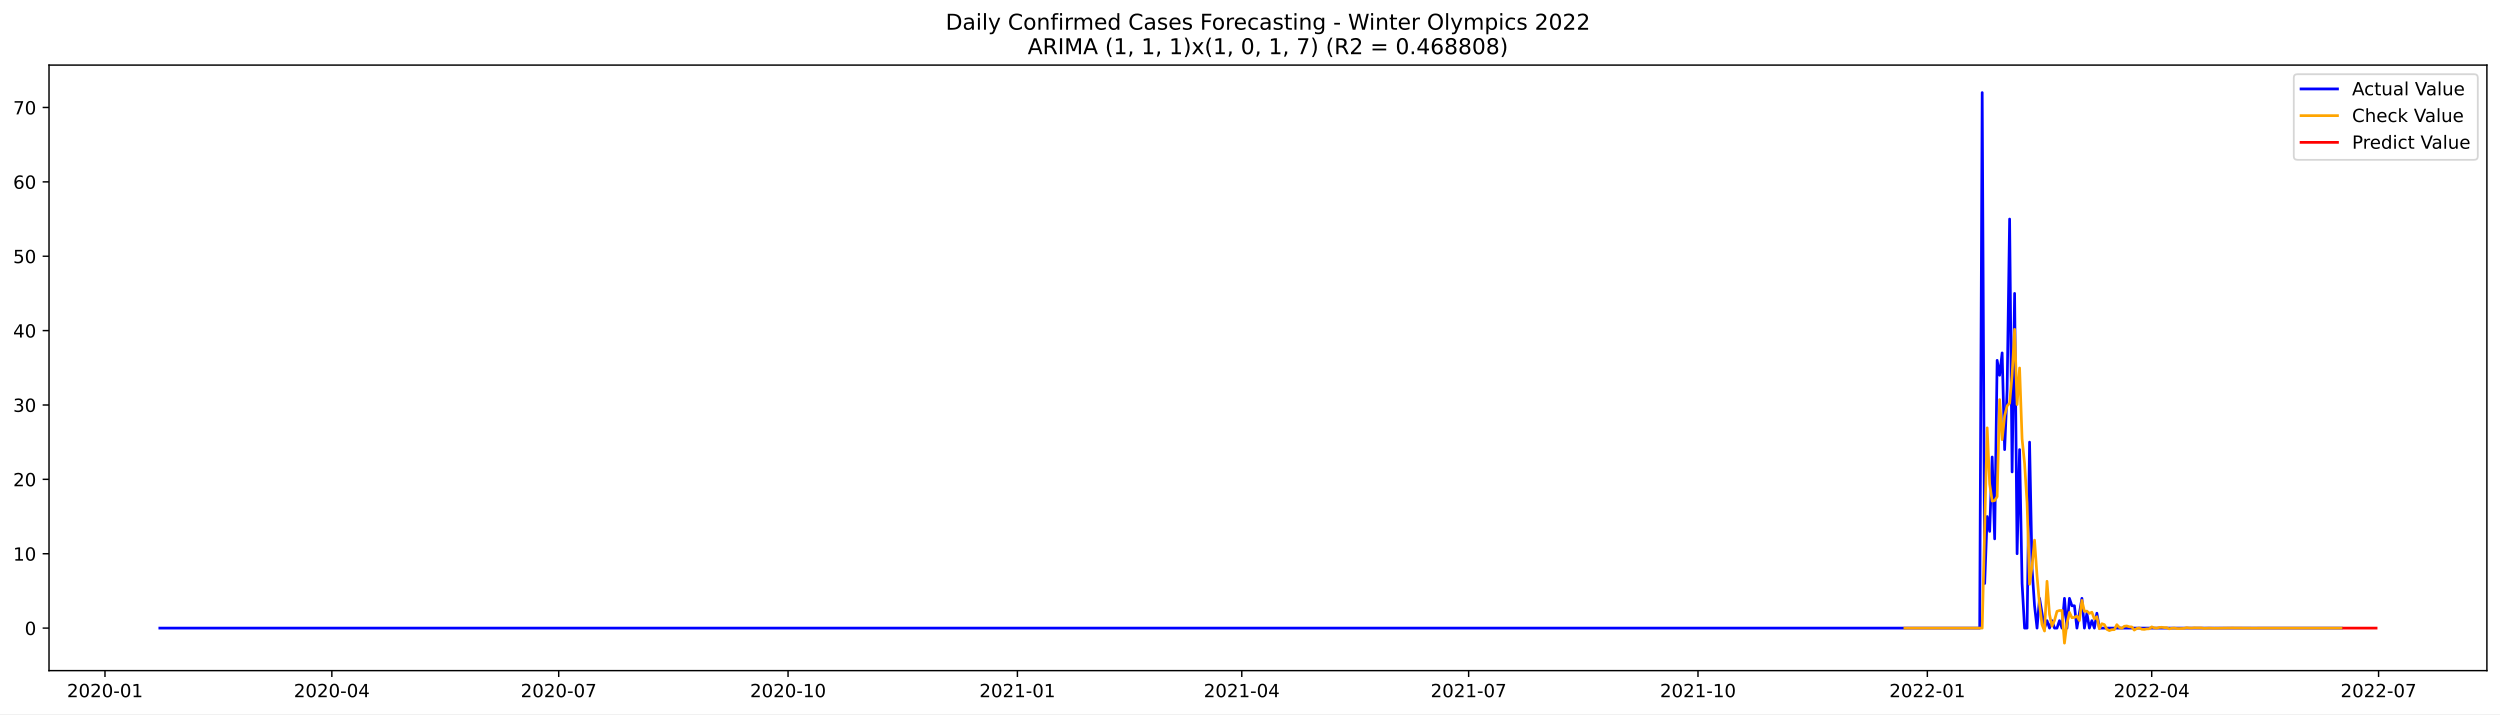
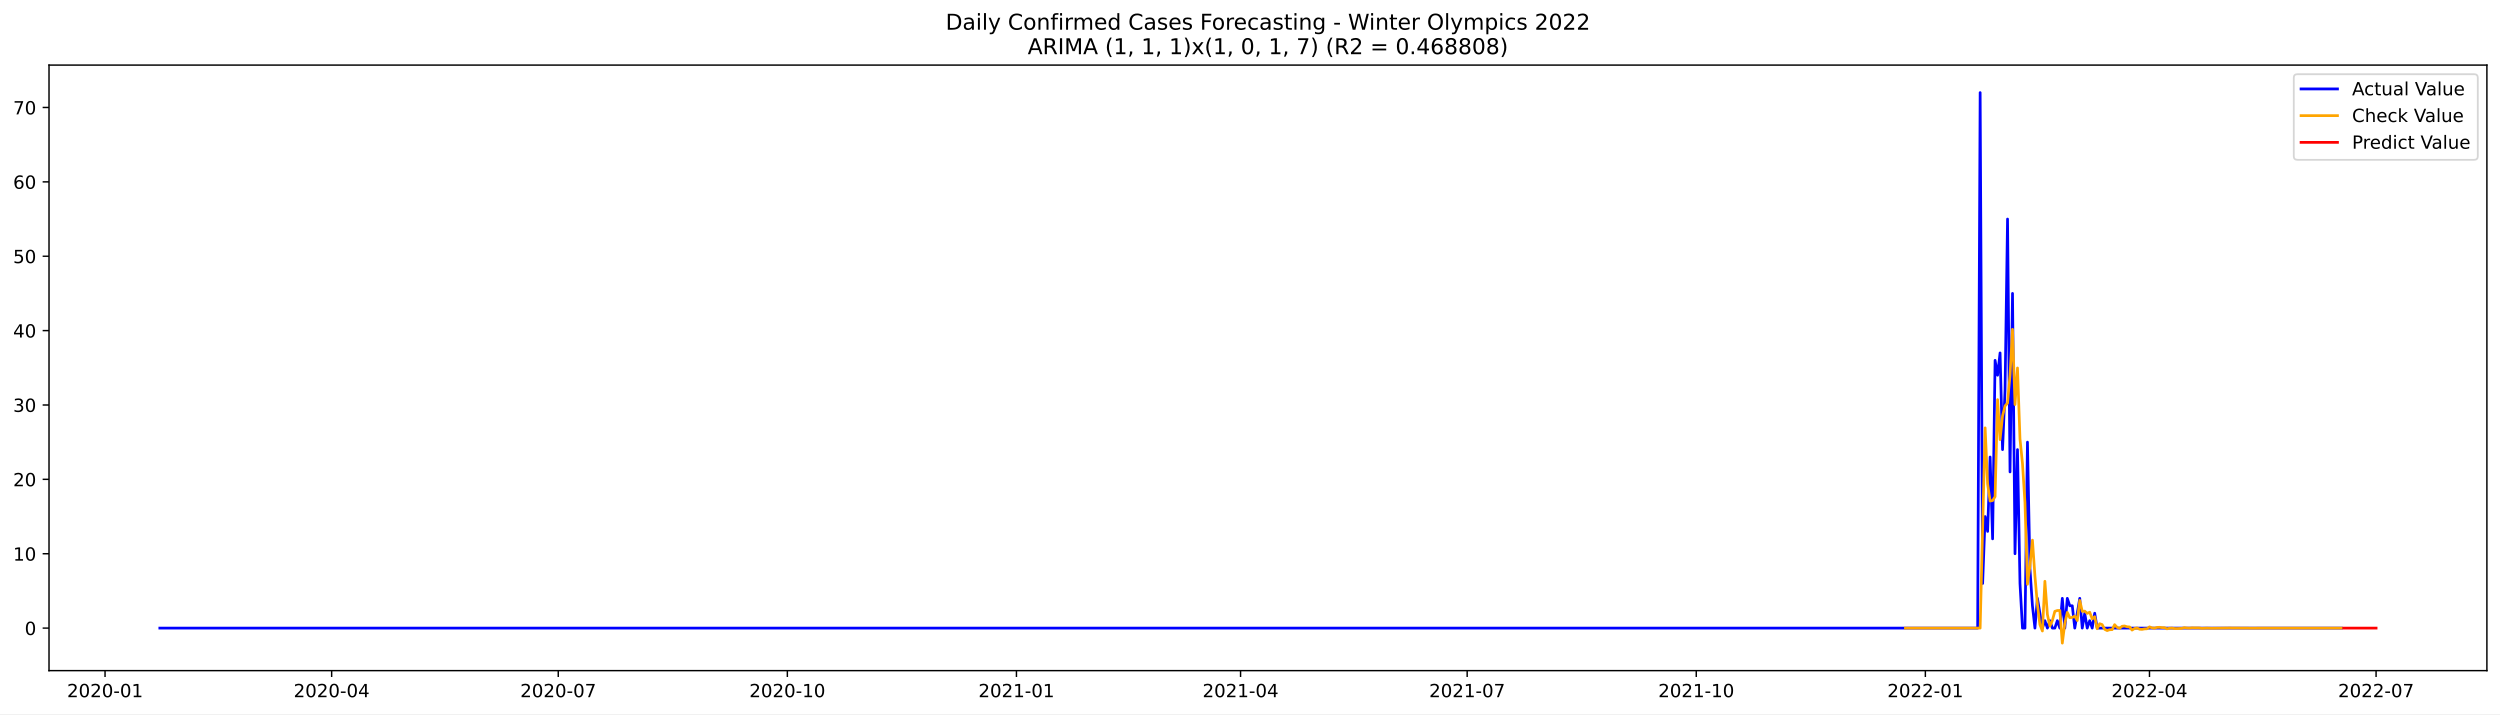
<svg xmlns="http://www.w3.org/2000/svg" xmlns:xlink="http://www.w3.org/1999/xlink" width="1373.325pt" height="392.274pt" viewBox="0 0 1373.325 392.274" version="1.1">
  <defs>
    <style type="text/css">*{stroke-linejoin: round; stroke-linecap: butt}</style>
  </defs>
  <g id="figure_1">
    <g id="patch_1">
      <path d="M 0 392.274  L 1373.325 392.274  L 1373.325 0  L 0 0  z " style="fill: #ffffff" />
    </g>
    <g id="axes_1">
      <g id="patch_2">
        <path d="M 26.925 368.396  L 1366.125 368.396  L 1366.125 35.755  L 26.925 35.755  z " style="fill: #ffffff" />
      </g>
      <g id="matplotlib.axis_1">
        <g id="xtick_1">
          <g id="line2d_1">
            <defs>
-               <path id="mf9029d2294" d="M 0 0  L 0 3.5  " style="stroke: #000000; stroke-width: 0.8" />
+               <path id="m43cba16ef7" d="M 0 0  L 0 3.5  " style="stroke: #000000; stroke-width: 0.8" />
            </defs>
            <g>
-               <use xlink:href="#mf9029d2294" x="57.669" y="368.396" style="stroke: #000000; stroke-width: 0.8" />
+               <use xlink:href="#m43cba16ef7" x="57.703" y="368.396" style="stroke: #000000; stroke-width: 0.8" />
            </g>
          </g>
          <g id="text_1">
-             <g transform="translate(36.77809 382.9939)scale(0.1 -0.1)">
+             <g transform="translate(36.81194 382.9939)scale(0.1 -0.1)">
              <defs>
                <path id="DejaVuSans-32" d="M 1228 531  L 3431 531  L 3431 0  L 469 0  L 469 531  Q 828 903 1448 1529  Q 2069 2156 2228 2338  Q 2531 2678 2651 2914  Q 2772 3150 2772 3378  Q 2772 3750 2511 3984  Q 2250 4219 1831 4219  Q 1534 4219 1204 4116  Q 875 4013 500 3803  L 500 4441  Q 881 4594 1212 4672  Q 1544 4750 1819 4750  Q 2544 4750 2975 4387  Q 3406 4025 3406 3419  Q 3406 3131 3298 2873  Q 3191 2616 2906 2266  Q 2828 2175 2409 1742  Q 1991 1309 1228 531  z " transform="scale(0.015625)" />
                <path id="DejaVuSans-30" d="M 2034 4250  Q 1547 4250 1301 3770  Q 1056 3291 1056 2328  Q 1056 1369 1301 889  Q 1547 409 2034 409  Q 2525 409 2770 889  Q 3016 1369 3016 2328  Q 3016 3291 2770 3770  Q 2525 4250 2034 4250  z M 2034 4750  Q 2819 4750 3233 4129  Q 3647 3509 3647 2328  Q 3647 1150 3233 529  Q 2819 -91 2034 -91  Q 1250 -91 836 529  Q 422 1150 422 2328  Q 422 3509 836 4129  Q 1250 4750 2034 4750  z " transform="scale(0.015625)" />
                <path id="DejaVuSans-2d" d="M 313 2009  L 1997 2009  L 1997 1497  L 313 1497  L 313 2009  z " transform="scale(0.015625)" />
                <path id="DejaVuSans-31" d="M 794 531  L 1825 531  L 1825 4091  L 703 3866  L 703 4441  L 1819 4666  L 2450 4666  L 2450 531  L 3481 531  L 3481 0  L 794 0  L 794 531  z " transform="scale(0.015625)" />
              </defs>
              <use xlink:href="#DejaVuSans-32" />
              <use xlink:href="#DejaVuSans-30" x="63.623" />
              <use xlink:href="#DejaVuSans-32" x="127.246" />
              <use xlink:href="#DejaVuSans-30" x="190.869" />
              <use xlink:href="#DejaVuSans-2d" x="254.492" />
              <use xlink:href="#DejaVuSans-30" x="290.576" />
              <use xlink:href="#DejaVuSans-31" x="354.199" />
            </g>
          </g>
        </g>
        <g id="xtick_2">
          <g id="line2d_2">
            <g>
-               <use xlink:href="#mf9029d2294" x="182.291" y="368.396" style="stroke: #000000; stroke-width: 0.8" />
+               <use xlink:href="#m43cba16ef7" x="182.185" y="368.396" style="stroke: #000000; stroke-width: 0.8" />
            </g>
          </g>
          <g id="text_2">
-             <g transform="translate(161.3994 382.9939)scale(0.1 -0.1)">
+             <g transform="translate(161.2932 382.9939)scale(0.1 -0.1)">
              <defs>
                <path id="DejaVuSans-34" d="M 2419 4116  L 825 1625  L 2419 1625  L 2419 4116  z M 2253 4666  L 3047 4666  L 3047 1625  L 3713 1625  L 3713 1100  L 3047 1100  L 3047 0  L 2419 0  L 2419 1100  L 313 1100  L 313 1709  L 2253 4666  z " transform="scale(0.015625)" />
              </defs>
              <use xlink:href="#DejaVuSans-32" />
              <use xlink:href="#DejaVuSans-30" x="63.623" />
              <use xlink:href="#DejaVuSans-32" x="127.246" />
              <use xlink:href="#DejaVuSans-30" x="190.869" />
              <use xlink:href="#DejaVuSans-2d" x="254.492" />
              <use xlink:href="#DejaVuSans-30" x="290.576" />
              <use xlink:href="#DejaVuSans-34" x="354.199" />
            </g>
          </g>
        </g>
        <g id="xtick_3">
          <g id="line2d_3">
            <g>
-               <use xlink:href="#mf9029d2294" x="306.912" y="368.396" style="stroke: #000000; stroke-width: 0.8" />
+               <use xlink:href="#m43cba16ef7" x="306.666" y="368.396" style="stroke: #000000; stroke-width: 0.8" />
            </g>
          </g>
          <g id="text_3">
-             <g transform="translate(286.0208 382.9939)scale(0.1 -0.1)">
+             <g transform="translate(285.7746 382.9939)scale(0.1 -0.1)">
              <defs>
                <path id="DejaVuSans-37" d="M 525 4666  L 3525 4666  L 3525 4397  L 1831 0  L 1172 0  L 2766 4134  L 525 4134  L 525 4666  z " transform="scale(0.015625)" />
              </defs>
              <use xlink:href="#DejaVuSans-32" />
              <use xlink:href="#DejaVuSans-30" x="63.623" />
              <use xlink:href="#DejaVuSans-32" x="127.246" />
              <use xlink:href="#DejaVuSans-30" x="190.869" />
              <use xlink:href="#DejaVuSans-2d" x="254.492" />
              <use xlink:href="#DejaVuSans-30" x="290.576" />
              <use xlink:href="#DejaVuSans-37" x="354.199" />
            </g>
          </g>
        </g>
        <g id="xtick_4">
          <g id="line2d_4">
            <g>
-               <use xlink:href="#mf9029d2294" x="432.903" y="368.396" style="stroke: #000000; stroke-width: 0.8" />
+               <use xlink:href="#m43cba16ef7" x="432.515" y="368.396" style="stroke: #000000; stroke-width: 0.8" />
            </g>
          </g>
          <g id="text_4">
-             <g transform="translate(412.0115 382.9939)scale(0.1 -0.1)">
+             <g transform="translate(411.6238 382.9939)scale(0.1 -0.1)">
              <use xlink:href="#DejaVuSans-32" />
              <use xlink:href="#DejaVuSans-30" x="63.623" />
              <use xlink:href="#DejaVuSans-32" x="127.246" />
              <use xlink:href="#DejaVuSans-30" x="190.869" />
              <use xlink:href="#DejaVuSans-2d" x="254.492" />
              <use xlink:href="#DejaVuSans-31" x="290.576" />
              <use xlink:href="#DejaVuSans-30" x="354.199" />
            </g>
          </g>
        </g>
        <g id="xtick_5">
          <g id="line2d_5">
            <g>
-               <use xlink:href="#mf9029d2294" x="558.894" y="368.396" style="stroke: #000000; stroke-width: 0.8" />
+               <use xlink:href="#m43cba16ef7" x="558.364" y="368.396" style="stroke: #000000; stroke-width: 0.8" />
            </g>
          </g>
          <g id="text_5">
-             <g transform="translate(538.0023 382.9939)scale(0.1 -0.1)">
+             <g transform="translate(537.473 382.9939)scale(0.1 -0.1)">
              <use xlink:href="#DejaVuSans-32" />
              <use xlink:href="#DejaVuSans-30" x="63.623" />
              <use xlink:href="#DejaVuSans-32" x="127.246" />
              <use xlink:href="#DejaVuSans-31" x="190.869" />
              <use xlink:href="#DejaVuSans-2d" x="254.492" />
              <use xlink:href="#DejaVuSans-30" x="290.576" />
              <use xlink:href="#DejaVuSans-31" x="354.199" />
            </g>
          </g>
        </g>
        <g id="xtick_6">
          <g id="line2d_6">
            <g>
-               <use xlink:href="#mf9029d2294" x="682.146" y="368.396" style="stroke: #000000; stroke-width: 0.8" />
+               <use xlink:href="#m43cba16ef7" x="681.478" y="368.396" style="stroke: #000000; stroke-width: 0.8" />
            </g>
          </g>
          <g id="text_6">
-             <g transform="translate(661.2542 382.9939)scale(0.1 -0.1)">
+             <g transform="translate(660.5864 382.9939)scale(0.1 -0.1)">
              <use xlink:href="#DejaVuSans-32" />
              <use xlink:href="#DejaVuSans-30" x="63.623" />
              <use xlink:href="#DejaVuSans-32" x="127.246" />
              <use xlink:href="#DejaVuSans-31" x="190.869" />
              <use xlink:href="#DejaVuSans-2d" x="254.492" />
              <use xlink:href="#DejaVuSans-30" x="290.576" />
              <use xlink:href="#DejaVuSans-34" x="354.199" />
            </g>
          </g>
        </g>
        <g id="xtick_7">
          <g id="line2d_7">
            <g>
-               <use xlink:href="#mf9029d2294" x="806.767" y="368.396" style="stroke: #000000; stroke-width: 0.8" />
+               <use xlink:href="#m43cba16ef7" x="805.959" y="368.396" style="stroke: #000000; stroke-width: 0.8" />
            </g>
          </g>
          <g id="text_7">
-             <g transform="translate(785.8755 382.9939)scale(0.1 -0.1)">
+             <g transform="translate(785.0677 382.9939)scale(0.1 -0.1)">
              <use xlink:href="#DejaVuSans-32" />
              <use xlink:href="#DejaVuSans-30" x="63.623" />
              <use xlink:href="#DejaVuSans-32" x="127.246" />
              <use xlink:href="#DejaVuSans-31" x="190.869" />
              <use xlink:href="#DejaVuSans-2d" x="254.492" />
              <use xlink:href="#DejaVuSans-30" x="290.576" />
              <use xlink:href="#DejaVuSans-37" x="354.199" />
            </g>
          </g>
        </g>
        <g id="xtick_8">
          <g id="line2d_8">
            <g>
-               <use xlink:href="#mf9029d2294" x="932.758" y="368.396" style="stroke: #000000; stroke-width: 0.8" />
+               <use xlink:href="#m43cba16ef7" x="931.808" y="368.396" style="stroke: #000000; stroke-width: 0.8" />
            </g>
          </g>
          <g id="text_8">
-             <g transform="translate(911.8663 382.9939)scale(0.1 -0.1)">
+             <g transform="translate(910.9169 382.9939)scale(0.1 -0.1)">
              <use xlink:href="#DejaVuSans-32" />
              <use xlink:href="#DejaVuSans-30" x="63.623" />
              <use xlink:href="#DejaVuSans-32" x="127.246" />
              <use xlink:href="#DejaVuSans-31" x="190.869" />
              <use xlink:href="#DejaVuSans-2d" x="254.492" />
              <use xlink:href="#DejaVuSans-31" x="290.576" />
              <use xlink:href="#DejaVuSans-30" x="354.199" />
            </g>
          </g>
        </g>
        <g id="xtick_9">
          <g id="line2d_9">
            <g>
-               <use xlink:href="#mf9029d2294" x="1058.749" y="368.396" style="stroke: #000000; stroke-width: 0.8" />
+               <use xlink:href="#m43cba16ef7" x="1057.658" y="368.396" style="stroke: #000000; stroke-width: 0.8" />
            </g>
          </g>
          <g id="text_9">
-             <g transform="translate(1037.857 382.9939)scale(0.1 -0.1)">
+             <g transform="translate(1036.766 382.9939)scale(0.1 -0.1)">
              <use xlink:href="#DejaVuSans-32" />
              <use xlink:href="#DejaVuSans-30" x="63.623" />
              <use xlink:href="#DejaVuSans-32" x="127.246" />
              <use xlink:href="#DejaVuSans-32" x="190.869" />
              <use xlink:href="#DejaVuSans-2d" x="254.492" />
              <use xlink:href="#DejaVuSans-30" x="290.576" />
              <use xlink:href="#DejaVuSans-31" x="354.199" />
            </g>
          </g>
        </g>
        <g id="xtick_10">
          <g id="line2d_10">
            <g>
-               <use xlink:href="#mf9029d2294" x="1182" y="368.396" style="stroke: #000000; stroke-width: 0.8" />
+               <use xlink:href="#m43cba16ef7" x="1180.771" y="368.396" style="stroke: #000000; stroke-width: 0.8" />
            </g>
          </g>
          <g id="text_10">
-             <g transform="translate(1161.109 382.9939)scale(0.1 -0.1)">
+             <g transform="translate(1159.88 382.9939)scale(0.1 -0.1)">
              <use xlink:href="#DejaVuSans-32" />
              <use xlink:href="#DejaVuSans-30" x="63.623" />
              <use xlink:href="#DejaVuSans-32" x="127.246" />
              <use xlink:href="#DejaVuSans-32" x="190.869" />
              <use xlink:href="#DejaVuSans-2d" x="254.492" />
              <use xlink:href="#DejaVuSans-30" x="290.576" />
              <use xlink:href="#DejaVuSans-34" x="354.199" />
            </g>
          </g>
        </g>
        <g id="xtick_11">
          <g id="line2d_11">
            <g>
-               <use xlink:href="#mf9029d2294" x="1306.622" y="368.396" style="stroke: #000000; stroke-width: 0.8" />
+               <use xlink:href="#m43cba16ef7" x="1305.252" y="368.396" style="stroke: #000000; stroke-width: 0.8" />
            </g>
          </g>
          <g id="text_11">
-             <g transform="translate(1285.73 382.9939)scale(0.1 -0.1)">
+             <g transform="translate(1284.361 382.9939)scale(0.1 -0.1)">
              <use xlink:href="#DejaVuSans-32" />
              <use xlink:href="#DejaVuSans-30" x="63.623" />
              <use xlink:href="#DejaVuSans-32" x="127.246" />
              <use xlink:href="#DejaVuSans-32" x="190.869" />
              <use xlink:href="#DejaVuSans-2d" x="254.492" />
              <use xlink:href="#DejaVuSans-30" x="290.576" />
              <use xlink:href="#DejaVuSans-37" x="354.199" />
            </g>
          </g>
        </g>
      </g>
      <g id="matplotlib.axis_2">
        <g id="ytick_1">
          <g id="line2d_12">
            <defs>
-               <path id="m125cb42c5e" d="M 0 0  L -3.5 0  " style="stroke: #000000; stroke-width: 0.8" />
+               <path id="m2f0ffc9cc8" d="M 0 0  L -3.5 0  " style="stroke: #000000; stroke-width: 0.8" />
            </defs>
            <g>
-               <use xlink:href="#m125cb42c5e" x="26.925" y="345.031" style="stroke: #000000; stroke-width: 0.8" />
+               <use xlink:href="#m2f0ffc9cc8" x="26.925" y="345.031" style="stroke: #000000; stroke-width: 0.8" />
            </g>
          </g>
          <g id="text_12">
-             <g transform="translate(13.5625 348.8306)scale(0.1 -0.1)">
+             <g transform="translate(13.5625 348.8305)scale(0.1 -0.1)">
              <use xlink:href="#DejaVuSans-30" />
            </g>
          </g>
        </g>
        <g id="ytick_2">
          <g id="line2d_13">
            <g>
-               <use xlink:href="#m125cb42c5e" x="26.925" y="304.176" style="stroke: #000000; stroke-width: 0.8" />
+               <use xlink:href="#m2f0ffc9cc8" x="26.925" y="304.176" style="stroke: #000000; stroke-width: 0.8" />
            </g>
          </g>
          <g id="text_13">
-             <g transform="translate(7.2 307.9756)scale(0.1 -0.1)">
+             <g transform="translate(7.2 307.9755)scale(0.1 -0.1)">
              <use xlink:href="#DejaVuSans-31" />
              <use xlink:href="#DejaVuSans-30" x="63.623" />
            </g>
          </g>
        </g>
        <g id="ytick_3">
          <g id="line2d_14">
            <g>
-               <use xlink:href="#m125cb42c5e" x="26.925" y="263.321" style="stroke: #000000; stroke-width: 0.8" />
+               <use xlink:href="#m2f0ffc9cc8" x="26.925" y="263.321" style="stroke: #000000; stroke-width: 0.8" />
            </g>
          </g>
          <g id="text_14">
-             <g transform="translate(7.2 267.1206)scale(0.1 -0.1)">
+             <g transform="translate(7.2 267.1205)scale(0.1 -0.1)">
              <use xlink:href="#DejaVuSans-32" />
              <use xlink:href="#DejaVuSans-30" x="63.623" />
            </g>
          </g>
        </g>
        <g id="ytick_4">
          <g id="line2d_15">
            <g>
-               <use xlink:href="#m125cb42c5e" x="26.925" y="222.466" style="stroke: #000000; stroke-width: 0.8" />
+               <use xlink:href="#m2f0ffc9cc8" x="26.925" y="222.466" style="stroke: #000000; stroke-width: 0.8" />
            </g>
          </g>
          <g id="text_15">
-             <g transform="translate(7.2 226.2657)scale(0.1 -0.1)">
+             <g transform="translate(7.2 226.2656)scale(0.1 -0.1)">
              <defs>
                <path id="DejaVuSans-33" d="M 2597 2516  Q 3050 2419 3304 2112  Q 3559 1806 3559 1356  Q 3559 666 3084 287  Q 2609 -91 1734 -91  Q 1441 -91 1130 -33  Q 819 25 488 141  L 488 750  Q 750 597 1062 519  Q 1375 441 1716 441  Q 2309 441 2620 675  Q 2931 909 2931 1356  Q 2931 1769 2642 2001  Q 2353 2234 1838 2234  L 1294 2234  L 1294 2753  L 1863 2753  Q 2328 2753 2575 2939  Q 2822 3125 2822 3475  Q 2822 3834 2567 4026  Q 2313 4219 1838 4219  Q 1578 4219 1281 4162  Q 984 4106 628 3988  L 628 4550  Q 988 4650 1302 4700  Q 1616 4750 1894 4750  Q 2613 4750 3031 4423  Q 3450 4097 3450 3541  Q 3450 3153 3228 2886  Q 3006 2619 2597 2516  z " transform="scale(0.015625)" />
              </defs>
              <use xlink:href="#DejaVuSans-33" />
              <use xlink:href="#DejaVuSans-30" x="63.623" />
            </g>
          </g>
        </g>
        <g id="ytick_5">
          <g id="line2d_16">
            <g>
-               <use xlink:href="#m125cb42c5e" x="26.925" y="181.611" style="stroke: #000000; stroke-width: 0.8" />
+               <use xlink:href="#m2f0ffc9cc8" x="26.925" y="181.611" style="stroke: #000000; stroke-width: 0.8" />
            </g>
          </g>
          <g id="text_16">
-             <g transform="translate(7.2 185.4107)scale(0.1 -0.1)">
+             <g transform="translate(7.2 185.4106)scale(0.1 -0.1)">
              <use xlink:href="#DejaVuSans-34" />
              <use xlink:href="#DejaVuSans-30" x="63.623" />
            </g>
          </g>
        </g>
        <g id="ytick_6">
          <g id="line2d_17">
            <g>
-               <use xlink:href="#m125cb42c5e" x="26.925" y="140.756" style="stroke: #000000; stroke-width: 0.8" />
+               <use xlink:href="#m2f0ffc9cc8" x="26.925" y="140.756" style="stroke: #000000; stroke-width: 0.8" />
            </g>
          </g>
          <g id="text_17">
-             <g transform="translate(7.2 144.5557)scale(0.1 -0.1)">
+             <g transform="translate(7.2 144.5556)scale(0.1 -0.1)">
              <defs>
                <path id="DejaVuSans-35" d="M 691 4666  L 3169 4666  L 3169 4134  L 1269 4134  L 1269 2991  Q 1406 3038 1543 3061  Q 1681 3084 1819 3084  Q 2600 3084 3056 2656  Q 3513 2228 3513 1497  Q 3513 744 3044 326  Q 2575 -91 1722 -91  Q 1428 -91 1123 -41  Q 819 9 494 109  L 494 744  Q 775 591 1075 516  Q 1375 441 1709 441  Q 2250 441 2565 725  Q 2881 1009 2881 1497  Q 2881 1984 2565 2268  Q 2250 2553 1709 2553  Q 1456 2553 1204 2497  Q 953 2441 691 2322  L 691 4666  z " transform="scale(0.015625)" />
              </defs>
              <use xlink:href="#DejaVuSans-35" />
              <use xlink:href="#DejaVuSans-30" x="63.623" />
            </g>
          </g>
        </g>
        <g id="ytick_7">
          <g id="line2d_18">
            <g>
-               <use xlink:href="#m125cb42c5e" x="26.925" y="99.901" style="stroke: #000000; stroke-width: 0.8" />
+               <use xlink:href="#m2f0ffc9cc8" x="26.925" y="99.901" style="stroke: #000000; stroke-width: 0.8" />
            </g>
          </g>
          <g id="text_18">
            <g transform="translate(7.2 103.7007)scale(0.1 -0.1)">
              <defs>
                <path id="DejaVuSans-36" d="M 2113 2584  Q 1688 2584 1439 2293  Q 1191 2003 1191 1497  Q 1191 994 1439 701  Q 1688 409 2113 409  Q 2538 409 2786 701  Q 3034 994 3034 1497  Q 3034 2003 2786 2293  Q 2538 2584 2113 2584  z M 3366 4563  L 3366 3988  Q 3128 4100 2886 4159  Q 2644 4219 2406 4219  Q 1781 4219 1451 3797  Q 1122 3375 1075 2522  Q 1259 2794 1537 2939  Q 1816 3084 2150 3084  Q 2853 3084 3261 2657  Q 3669 2231 3669 1497  Q 3669 778 3244 343  Q 2819 -91 2113 -91  Q 1303 -91 875 529  Q 447 1150 447 2328  Q 447 3434 972 4092  Q 1497 4750 2381 4750  Q 2619 4750 2861 4703  Q 3103 4656 3366 4563  z " transform="scale(0.015625)" />
              </defs>
              <use xlink:href="#DejaVuSans-36" />
              <use xlink:href="#DejaVuSans-30" x="63.623" />
            </g>
          </g>
        </g>
        <g id="ytick_8">
          <g id="line2d_19">
            <g>
-               <use xlink:href="#m125cb42c5e" x="26.925" y="59.046" style="stroke: #000000; stroke-width: 0.8" />
+               <use xlink:href="#m2f0ffc9cc8" x="26.925" y="59.046" style="stroke: #000000; stroke-width: 0.8" />
            </g>
          </g>
          <g id="text_19">
-             <g transform="translate(7.2 62.84572)scale(0.1 -0.1)">
+             <g transform="translate(7.2 62.84571)scale(0.1 -0.1)">
              <use xlink:href="#DejaVuSans-37" />
              <use xlink:href="#DejaVuSans-30" x="63.623" />
            </g>
          </g>
        </g>
      </g>
      <g id="line2d_20">
-         <path d="M 87.798 345.031  L 1087.507 345.031  L 1088.877 50.876  L 1090.246 320.518  L 1091.616 283.749  L 1092.985 291.92  L 1094.355 251.065  L 1095.724 296.005  L 1097.094 197.953  L 1098.463 206.124  L 1099.832 193.868  L 1101.202 246.979  L 1102.571 214.295  L 1103.941 120.329  L 1105.31 259.236  L 1106.68 161.184  L 1108.049 304.176  L 1109.419 246.979  L 1110.788 320.518  L 1112.158 345.031  L 1113.527 345.031  L 1114.897 242.894  L 1116.266 312.347  L 1117.636 332.775  L 1119.005 345.031  L 1120.374 328.689  L 1123.113 345.031  L 1124.483 340.946  L 1125.852 345.031  L 1127.222 340.946  L 1128.591 345.031  L 1129.961 345.031  L 1131.33 340.946  L 1132.7 345.031  L 1134.069 328.689  L 1135.439 345.031  L 1136.808 328.689  L 1138.178 332.775  L 1139.547 332.775  L 1140.916 345.031  L 1143.655 328.689  L 1145.025 345.031  L 1146.394 336.86  L 1147.764 345.031  L 1149.133 340.946  L 1150.503 345.031  L 1151.872 336.86  L 1153.242 345.031  L 1286.08 345.031  L 1286.08 345.031  " clip-path="url(#p2777cf597b)" style="fill: none; stroke: #0000ff; stroke-width: 1.5; stroke-linecap: square" />
+         <path d="M 87.798 345.031  L 1086.384 345.031  L 1087.752 50.876  L 1089.12 320.518  L 1090.488 283.749  L 1091.856 291.92  L 1093.224 251.065  L 1094.592 296.005  L 1095.96 197.953  L 1097.327 206.124  L 1098.695 193.868  L 1100.063 246.979  L 1101.431 214.295  L 1102.799 120.329  L 1104.167 259.236  L 1105.535 161.184  L 1106.903 304.176  L 1108.271 246.979  L 1109.639 320.518  L 1111.007 345.031  L 1112.375 345.031  L 1113.743 242.894  L 1115.11 312.347  L 1116.478 332.775  L 1117.846 345.031  L 1119.214 328.689  L 1121.95 345.031  L 1123.318 340.946  L 1124.686 345.031  L 1126.054 340.946  L 1127.422 345.031  L 1128.79 345.031  L 1130.158 340.946  L 1131.526 345.031  L 1132.894 328.689  L 1134.261 345.031  L 1135.629 328.689  L 1136.997 332.775  L 1138.365 332.775  L 1139.733 345.031  L 1142.469 328.689  L 1143.837 345.031  L 1145.205 336.86  L 1146.573 345.031  L 1147.941 340.946  L 1149.309 345.031  L 1150.677 336.86  L 1152.045 345.031  L 1286.101 345.031  L 1286.101 345.031  " clip-path="url(#p57b27a4216)" style="fill: none; stroke: #0000ff; stroke-width: 1.5; stroke-linecap: square" />
      </g>
      <g id="line2d_21">
-         <path d="M 1046.423 345.031  L 1088.877 345.031  L 1091.616 235.039  L 1092.985 265.839  L 1094.355 275.261  L 1095.724 274.965  L 1097.094 272.833  L 1098.463 219.524  L 1099.832 241.5  L 1101.202 228.48  L 1102.571 222.977  L 1103.941 221.487  L 1105.31 206.06  L 1106.68 180.934  L 1108.049 222.211  L 1109.419 202.145  L 1110.788 241.125  L 1112.158 254.614  L 1113.527 276.182  L 1114.897 320.952  L 1116.266 310.97  L 1117.636 296.73  L 1119.005 316.406  L 1120.374 332.1  L 1121.744 343.116  L 1123.113 346.626  L 1124.483 319.328  L 1125.852 337.498  L 1127.222 343.926  L 1128.591 340.835  L 1129.961 335.827  L 1131.33 335.376  L 1132.7 335.336  L 1134.069 353.276  L 1135.439 342.399  L 1136.808 336.406  L 1138.178 339.343  L 1139.547 339.134  L 1140.916 338.463  L 1142.286 340.879  L 1143.655 329.829  L 1145.025 335.837  L 1146.394 335.709  L 1147.764 336.939  L 1149.133 336.312  L 1150.503 339.969  L 1151.872 338.776  L 1153.242 345.381  L 1154.611 342.629  L 1155.981 343.09  L 1157.35 345.709  L 1158.719 346.399  L 1160.089 345.911  L 1161.458 345.889  L 1162.828 343.156  L 1164.197 344.622  L 1165.567 345.169  L 1166.936 344.028  L 1168.306 343.865  L 1169.675 344.309  L 1171.045 344.403  L 1172.414 346.122  L 1173.784 345.25  L 1175.153 344.929  L 1176.523 345.635  L 1177.892 345.74  L 1179.261 345.471  L 1180.631 345.414  L 1182 344.363  L 1183.37 344.897  L 1184.739 345.094  L 1186.109 344.661  L 1187.478 344.598  L 1188.848 344.763  L 1190.217 344.797  L 1191.587 345.441  L 1192.956 345.113  L 1194.326 344.993  L 1195.695 345.258  L 1197.065 345.297  L 1199.803 345.175  L 1201.173 344.781  L 1202.542 344.981  L 1203.912 345.055  L 1205.281 344.893  L 1208.02 344.931  L 1209.39 344.944  L 1210.759 345.185  L 1213.498 345.017  L 1216.237 345.131  L 1225.823 344.97  L 1236.779 345.055  L 1286.08 345.03  L 1286.08 345.03  " clip-path="url(#p2777cf597b)" style="fill: none; stroke: #ffa500; stroke-width: 1.5; stroke-linecap: square" />
+         <path d="M 1046.714 345.031  L 1087.752 345.031  L 1090.488 235.039  L 1091.856 265.839  L 1093.224 275.261  L 1094.592 274.965  L 1095.96 272.833  L 1097.327 219.524  L 1098.695 241.5  L 1100.063 228.48  L 1101.431 222.977  L 1102.799 221.487  L 1104.167 206.06  L 1105.535 180.934  L 1106.903 222.211  L 1108.271 202.145  L 1109.639 241.125  L 1111.007 254.614  L 1112.375 276.182  L 1113.743 320.952  L 1115.11 310.97  L 1116.478 296.73  L 1117.846 316.406  L 1119.214 332.1  L 1120.582 343.116  L 1121.95 346.626  L 1123.318 319.328  L 1124.686 337.498  L 1126.054 343.926  L 1127.422 340.835  L 1128.79 335.827  L 1130.158 335.376  L 1131.526 335.335  L 1132.894 353.276  L 1134.261 342.399  L 1135.629 336.406  L 1136.997 339.343  L 1138.365 339.134  L 1139.733 338.463  L 1141.101 340.878  L 1142.469 329.828  L 1143.837 335.837  L 1145.205 335.709  L 1146.573 336.939  L 1147.941 336.312  L 1149.309 339.969  L 1150.677 338.775  L 1152.045 345.381  L 1153.412 342.629  L 1154.78 343.09  L 1156.148 345.709  L 1157.516 346.399  L 1158.884 345.911  L 1160.252 345.889  L 1161.62 343.156  L 1162.988 344.622  L 1164.356 345.168  L 1165.724 344.028  L 1167.092 343.865  L 1168.46 344.309  L 1169.828 344.403  L 1171.195 346.122  L 1172.563 345.249  L 1173.931 344.929  L 1175.299 345.635  L 1176.667 345.74  L 1178.035 345.47  L 1179.403 345.414  L 1180.771 344.363  L 1182.139 344.897  L 1183.507 345.093  L 1184.875 344.661  L 1186.243 344.597  L 1187.611 344.762  L 1188.979 344.797  L 1190.346 345.441  L 1191.714 345.113  L 1193.082 344.993  L 1194.45 345.258  L 1195.818 345.297  L 1198.554 345.175  L 1199.922 344.781  L 1201.29 344.981  L 1202.658 345.055  L 1204.026 344.893  L 1206.762 344.93  L 1208.129 344.943  L 1209.497 345.185  L 1212.233 345.017  L 1214.969 345.131  L 1224.545 344.97  L 1235.488 345.054  L 1286.101 345.034  L 1286.101 345.034  " clip-path="url(#p57b27a4216)" style="fill: none; stroke: #ffa500; stroke-width: 1.5; stroke-linecap: square" />
      </g>
      <g id="line2d_22">
-         <path d="M 1287.449 345.034  L 1288.819 345.033  L 1290.188 345.032  L 1291.558 345.034  L 1292.927 345.035  L 1294.297 345.035  L 1295.666 345.035  L 1297.035 345.033  L 1298.405 345.034  L 1299.774 345.034  L 1301.144 345.033  L 1302.513 345.033  L 1303.883 345.033  L 1305.252 345.033  " clip-path="url(#p2777cf597b)" style="fill: none; stroke: #ff0000; stroke-width: 1.5; stroke-linecap: square" />
+         <path d="M 1287.469 345.032  L 1288.837 345.031  L 1290.205 345.033  L 1291.573 345.034  L 1292.941 345.034  L 1294.309 345.034  L 1295.677 345.031  L 1297.045 345.033  L 1298.413 345.033  L 1299.781 345.032  L 1301.148 345.032  L 1302.516 345.032  L 1303.884 345.032  L 1305.252 345.033  " clip-path="url(#p57b27a4216)" style="fill: none; stroke: #ff0000; stroke-width: 1.5; stroke-linecap: square" />
      </g>
      <g id="patch_3">
        <path d="M 26.925 368.396  L 26.925 35.755  " style="fill: none; stroke: #000000; stroke-width: 0.8; stroke-linejoin: miter; stroke-linecap: square" />
      </g>
      <g id="patch_4">
        <path d="M 1366.125 368.396  L 1366.125 35.755  " style="fill: none; stroke: #000000; stroke-width: 0.8; stroke-linejoin: miter; stroke-linecap: square" />
      </g>
      <g id="patch_5">
        <path d="M 26.925 368.396  L 1366.125 368.396  " style="fill: none; stroke: #000000; stroke-width: 0.8; stroke-linejoin: miter; stroke-linecap: square" />
      </g>
      <g id="patch_6">
        <path d="M 26.925 35.755  L 1366.125 35.755  " style="fill: none; stroke: #000000; stroke-width: 0.8; stroke-linejoin: miter; stroke-linecap: square" />
      </g>
      <g id="text_20">
        <g transform="translate(519.4772 16.31812)scale(0.12 -0.12)">
          <defs>
            <path id="DejaVuSans-44" d="M 1259 4147  L 1259 519  L 2022 519  Q 2988 519 3436 956  Q 3884 1394 3884 2338  Q 3884 3275 3436 3711  Q 2988 4147 2022 4147  L 1259 4147  z M 628 4666  L 1925 4666  Q 3281 4666 3915 4102  Q 4550 3538 4550 2338  Q 4550 1131 3912 565  Q 3275 0 1925 0  L 628 0  L 628 4666  z " transform="scale(0.015625)" />
            <path id="DejaVuSans-61" d="M 2194 1759  Q 1497 1759 1228 1600  Q 959 1441 959 1056  Q 959 750 1161 570  Q 1363 391 1709 391  Q 2188 391 2477 730  Q 2766 1069 2766 1631  L 2766 1759  L 2194 1759  z M 3341 1997  L 3341 0  L 2766 0  L 2766 531  Q 2569 213 2275 61  Q 1981 -91 1556 -91  Q 1019 -91 701 211  Q 384 513 384 1019  Q 384 1609 779 1909  Q 1175 2209 1959 2209  L 2766 2209  L 2766 2266  Q 2766 2663 2505 2880  Q 2244 3097 1772 3097  Q 1472 3097 1187 3025  Q 903 2953 641 2809  L 641 3341  Q 956 3463 1253 3523  Q 1550 3584 1831 3584  Q 2591 3584 2966 3190  Q 3341 2797 3341 1997  z " transform="scale(0.015625)" />
            <path id="DejaVuSans-69" d="M 603 3500  L 1178 3500  L 1178 0  L 603 0  L 603 3500  z M 603 4863  L 1178 4863  L 1178 4134  L 603 4134  L 603 4863  z " transform="scale(0.015625)" />
            <path id="DejaVuSans-6c" d="M 603 4863  L 1178 4863  L 1178 0  L 603 0  L 603 4863  z " transform="scale(0.015625)" />
            <path id="DejaVuSans-79" d="M 2059 -325  Q 1816 -950 1584 -1140  Q 1353 -1331 966 -1331  L 506 -1331  L 506 -850  L 844 -850  Q 1081 -850 1212 -737  Q 1344 -625 1503 -206  L 1606 56  L 191 3500  L 800 3500  L 1894 763  L 2988 3500  L 3597 3500  L 2059 -325  z " transform="scale(0.015625)" />
            <path id="DejaVuSans-20" transform="scale(0.015625)" />
            <path id="DejaVuSans-43" d="M 4122 4306  L 4122 3641  Q 3803 3938 3442 4084  Q 3081 4231 2675 4231  Q 1875 4231 1450 3742  Q 1025 3253 1025 2328  Q 1025 1406 1450 917  Q 1875 428 2675 428  Q 3081 428 3442 575  Q 3803 722 4122 1019  L 4122 359  Q 3791 134 3420 21  Q 3050 -91 2638 -91  Q 1578 -91 968 557  Q 359 1206 359 2328  Q 359 3453 968 4101  Q 1578 4750 2638 4750  Q 3056 4750 3426 4639  Q 3797 4528 4122 4306  z " transform="scale(0.015625)" />
            <path id="DejaVuSans-6f" d="M 1959 3097  Q 1497 3097 1228 2736  Q 959 2375 959 1747  Q 959 1119 1226 758  Q 1494 397 1959 397  Q 2419 397 2687 759  Q 2956 1122 2956 1747  Q 2956 2369 2687 2733  Q 2419 3097 1959 3097  z M 1959 3584  Q 2709 3584 3137 3096  Q 3566 2609 3566 1747  Q 3566 888 3137 398  Q 2709 -91 1959 -91  Q 1206 -91 779 398  Q 353 888 353 1747  Q 353 2609 779 3096  Q 1206 3584 1959 3584  z " transform="scale(0.015625)" />
            <path id="DejaVuSans-6e" d="M 3513 2113  L 3513 0  L 2938 0  L 2938 2094  Q 2938 2591 2744 2837  Q 2550 3084 2163 3084  Q 1697 3084 1428 2787  Q 1159 2491 1159 1978  L 1159 0  L 581 0  L 581 3500  L 1159 3500  L 1159 2956  Q 1366 3272 1645 3428  Q 1925 3584 2291 3584  Q 2894 3584 3203 3211  Q 3513 2838 3513 2113  z " transform="scale(0.015625)" />
            <path id="DejaVuSans-66" d="M 2375 4863  L 2375 4384  L 1825 4384  Q 1516 4384 1395 4259  Q 1275 4134 1275 3809  L 1275 3500  L 2222 3500  L 2222 3053  L 1275 3053  L 1275 0  L 697 0  L 697 3053  L 147 3053  L 147 3500  L 697 3500  L 697 3744  Q 697 4328 969 4595  Q 1241 4863 1831 4863  L 2375 4863  z " transform="scale(0.015625)" />
            <path id="DejaVuSans-72" d="M 2631 2963  Q 2534 3019 2420 3045  Q 2306 3072 2169 3072  Q 1681 3072 1420 2755  Q 1159 2438 1159 1844  L 1159 0  L 581 0  L 581 3500  L 1159 3500  L 1159 2956  Q 1341 3275 1631 3429  Q 1922 3584 2338 3584  Q 2397 3584 2469 3576  Q 2541 3569 2628 3553  L 2631 2963  z " transform="scale(0.015625)" />
            <path id="DejaVuSans-6d" d="M 3328 2828  Q 3544 3216 3844 3400  Q 4144 3584 4550 3584  Q 5097 3584 5394 3201  Q 5691 2819 5691 2113  L 5691 0  L 5113 0  L 5113 2094  Q 5113 2597 4934 2840  Q 4756 3084 4391 3084  Q 3944 3084 3684 2787  Q 3425 2491 3425 1978  L 3425 0  L 2847 0  L 2847 2094  Q 2847 2600 2669 2842  Q 2491 3084 2119 3084  Q 1678 3084 1418 2786  Q 1159 2488 1159 1978  L 1159 0  L 581 0  L 581 3500  L 1159 3500  L 1159 2956  Q 1356 3278 1631 3431  Q 1906 3584 2284 3584  Q 2666 3584 2933 3390  Q 3200 3197 3328 2828  z " transform="scale(0.015625)" />
            <path id="DejaVuSans-65" d="M 3597 1894  L 3597 1613  L 953 1613  Q 991 1019 1311 708  Q 1631 397 2203 397  Q 2534 397 2845 478  Q 3156 559 3463 722  L 3463 178  Q 3153 47 2828 -22  Q 2503 -91 2169 -91  Q 1331 -91 842 396  Q 353 884 353 1716  Q 353 2575 817 3079  Q 1281 3584 2069 3584  Q 2775 3584 3186 3129  Q 3597 2675 3597 1894  z M 3022 2063  Q 3016 2534 2758 2815  Q 2500 3097 2075 3097  Q 1594 3097 1305 2825  Q 1016 2553 972 2059  L 3022 2063  z " transform="scale(0.015625)" />
            <path id="DejaVuSans-64" d="M 2906 2969  L 2906 4863  L 3481 4863  L 3481 0  L 2906 0  L 2906 525  Q 2725 213 2448 61  Q 2172 -91 1784 -91  Q 1150 -91 751 415  Q 353 922 353 1747  Q 353 2572 751 3078  Q 1150 3584 1784 3584  Q 2172 3584 2448 3432  Q 2725 3281 2906 2969  z M 947 1747  Q 947 1113 1208 752  Q 1469 391 1925 391  Q 2381 391 2643 752  Q 2906 1113 2906 1747  Q 2906 2381 2643 2742  Q 2381 3103 1925 3103  Q 1469 3103 1208 2742  Q 947 2381 947 1747  z " transform="scale(0.015625)" />
            <path id="DejaVuSans-73" d="M 2834 3397  L 2834 2853  Q 2591 2978 2328 3040  Q 2066 3103 1784 3103  Q 1356 3103 1142 2972  Q 928 2841 928 2578  Q 928 2378 1081 2264  Q 1234 2150 1697 2047  L 1894 2003  Q 2506 1872 2764 1633  Q 3022 1394 3022 966  Q 3022 478 2636 193  Q 2250 -91 1575 -91  Q 1294 -91 989 -36  Q 684 19 347 128  L 347 722  Q 666 556 975 473  Q 1284 391 1588 391  Q 1994 391 2212 530  Q 2431 669 2431 922  Q 2431 1156 2273 1281  Q 2116 1406 1581 1522  L 1381 1569  Q 847 1681 609 1914  Q 372 2147 372 2553  Q 372 3047 722 3315  Q 1072 3584 1716 3584  Q 2034 3584 2315 3537  Q 2597 3491 2834 3397  z " transform="scale(0.015625)" />
            <path id="DejaVuSans-46" d="M 628 4666  L 3309 4666  L 3309 4134  L 1259 4134  L 1259 2759  L 3109 2759  L 3109 2228  L 1259 2228  L 1259 0  L 628 0  L 628 4666  z " transform="scale(0.015625)" />
            <path id="DejaVuSans-63" d="M 3122 3366  L 3122 2828  Q 2878 2963 2633 3030  Q 2388 3097 2138 3097  Q 1578 3097 1268 2742  Q 959 2388 959 1747  Q 959 1106 1268 751  Q 1578 397 2138 397  Q 2388 397 2633 464  Q 2878 531 3122 666  L 3122 134  Q 2881 22 2623 -34  Q 2366 -91 2075 -91  Q 1284 -91 818 406  Q 353 903 353 1747  Q 353 2603 823 3093  Q 1294 3584 2113 3584  Q 2378 3584 2631 3529  Q 2884 3475 3122 3366  z " transform="scale(0.015625)" />
            <path id="DejaVuSans-74" d="M 1172 4494  L 1172 3500  L 2356 3500  L 2356 3053  L 1172 3053  L 1172 1153  Q 1172 725 1289 603  Q 1406 481 1766 481  L 2356 481  L 2356 0  L 1766 0  Q 1100 0 847 248  Q 594 497 594 1153  L 594 3053  L 172 3053  L 172 3500  L 594 3500  L 594 4494  L 1172 4494  z " transform="scale(0.015625)" />
            <path id="DejaVuSans-67" d="M 2906 1791  Q 2906 2416 2648 2759  Q 2391 3103 1925 3103  Q 1463 3103 1205 2759  Q 947 2416 947 1791  Q 947 1169 1205 825  Q 1463 481 1925 481  Q 2391 481 2648 825  Q 2906 1169 2906 1791  z M 3481 434  Q 3481 -459 3084 -895  Q 2688 -1331 1869 -1331  Q 1566 -1331 1297 -1286  Q 1028 -1241 775 -1147  L 775 -588  Q 1028 -725 1275 -790  Q 1522 -856 1778 -856  Q 2344 -856 2625 -561  Q 2906 -266 2906 331  L 2906 616  Q 2728 306 2450 153  Q 2172 0 1784 0  Q 1141 0 747 490  Q 353 981 353 1791  Q 353 2603 747 3093  Q 1141 3584 1784 3584  Q 2172 3584 2450 3431  Q 2728 3278 2906 2969  L 2906 3500  L 3481 3500  L 3481 434  z " transform="scale(0.015625)" />
            <path id="DejaVuSans-57" d="M 213 4666  L 850 4666  L 1831 722  L 2809 4666  L 3519 4666  L 4500 722  L 5478 4666  L 6119 4666  L 4947 0  L 4153 0  L 3169 4050  L 2175 0  L 1381 0  L 213 4666  z " transform="scale(0.015625)" />
            <path id="DejaVuSans-4f" d="M 2522 4238  Q 1834 4238 1429 3725  Q 1025 3213 1025 2328  Q 1025 1447 1429 934  Q 1834 422 2522 422  Q 3209 422 3611 934  Q 4013 1447 4013 2328  Q 4013 3213 3611 3725  Q 3209 4238 2522 4238  z M 2522 4750  Q 3503 4750 4090 4092  Q 4678 3434 4678 2328  Q 4678 1225 4090 567  Q 3503 -91 2522 -91  Q 1538 -91 948 565  Q 359 1222 359 2328  Q 359 3434 948 4092  Q 1538 4750 2522 4750  z " transform="scale(0.015625)" />
            <path id="DejaVuSans-70" d="M 1159 525  L 1159 -1331  L 581 -1331  L 581 3500  L 1159 3500  L 1159 2969  Q 1341 3281 1617 3432  Q 1894 3584 2278 3584  Q 2916 3584 3314 3078  Q 3713 2572 3713 1747  Q 3713 922 3314 415  Q 2916 -91 2278 -91  Q 1894 -91 1617 61  Q 1341 213 1159 525  z M 3116 1747  Q 3116 2381 2855 2742  Q 2594 3103 2138 3103  Q 1681 3103 1420 2742  Q 1159 2381 1159 1747  Q 1159 1113 1420 752  Q 1681 391 2138 391  Q 2594 391 2855 752  Q 3116 1113 3116 1747  z " transform="scale(0.015625)" />
          </defs>
          <use xlink:href="#DejaVuSans-44" />
          <use xlink:href="#DejaVuSans-61" x="77.002" />
          <use xlink:href="#DejaVuSans-69" x="138.281" />
          <use xlink:href="#DejaVuSans-6c" x="166.064" />
          <use xlink:href="#DejaVuSans-79" x="193.848" />
          <use xlink:href="#DejaVuSans-20" x="253.027" />
          <use xlink:href="#DejaVuSans-43" x="284.814" />
          <use xlink:href="#DejaVuSans-6f" x="354.639" />
          <use xlink:href="#DejaVuSans-6e" x="415.82" />
          <use xlink:href="#DejaVuSans-66" x="479.199" />
          <use xlink:href="#DejaVuSans-69" x="514.404" />
          <use xlink:href="#DejaVuSans-72" x="542.188" />
          <use xlink:href="#DejaVuSans-6d" x="581.551" />
          <use xlink:href="#DejaVuSans-65" x="678.963" />
          <use xlink:href="#DejaVuSans-64" x="740.486" />
          <use xlink:href="#DejaVuSans-20" x="803.963" />
          <use xlink:href="#DejaVuSans-43" x="835.75" />
          <use xlink:href="#DejaVuSans-61" x="905.574" />
          <use xlink:href="#DejaVuSans-73" x="966.854" />
          <use xlink:href="#DejaVuSans-65" x="1018.953" />
          <use xlink:href="#DejaVuSans-73" x="1080.477" />
          <use xlink:href="#DejaVuSans-20" x="1132.576" />
          <use xlink:href="#DejaVuSans-46" x="1164.363" />
          <use xlink:href="#DejaVuSans-6f" x="1218.258" />
          <use xlink:href="#DejaVuSans-72" x="1279.439" />
          <use xlink:href="#DejaVuSans-65" x="1318.303" />
          <use xlink:href="#DejaVuSans-63" x="1379.826" />
          <use xlink:href="#DejaVuSans-61" x="1434.807" />
          <use xlink:href="#DejaVuSans-73" x="1496.086" />
          <use xlink:href="#DejaVuSans-74" x="1548.186" />
          <use xlink:href="#DejaVuSans-69" x="1587.395" />
          <use xlink:href="#DejaVuSans-6e" x="1615.178" />
          <use xlink:href="#DejaVuSans-67" x="1678.557" />
          <use xlink:href="#DejaVuSans-20" x="1742.033" />
          <use xlink:href="#DejaVuSans-2d" x="1773.82" />
          <use xlink:href="#DejaVuSans-20" x="1809.904" />
          <use xlink:href="#DejaVuSans-57" x="1841.691" />
          <use xlink:href="#DejaVuSans-69" x="1938.318" />
          <use xlink:href="#DejaVuSans-6e" x="1966.102" />
          <use xlink:href="#DejaVuSans-74" x="2029.48" />
          <use xlink:href="#DejaVuSans-65" x="2068.689" />
          <use xlink:href="#DejaVuSans-72" x="2130.213" />
          <use xlink:href="#DejaVuSans-20" x="2171.326" />
          <use xlink:href="#DejaVuSans-4f" x="2203.113" />
          <use xlink:href="#DejaVuSans-6c" x="2281.824" />
          <use xlink:href="#DejaVuSans-79" x="2309.607" />
          <use xlink:href="#DejaVuSans-6d" x="2368.787" />
          <use xlink:href="#DejaVuSans-70" x="2466.199" />
          <use xlink:href="#DejaVuSans-69" x="2529.676" />
          <use xlink:href="#DejaVuSans-63" x="2557.459" />
          <use xlink:href="#DejaVuSans-73" x="2612.439" />
          <use xlink:href="#DejaVuSans-20" x="2664.539" />
          <use xlink:href="#DejaVuSans-32" x="2696.326" />
          <use xlink:href="#DejaVuSans-30" x="2759.949" />
          <use xlink:href="#DejaVuSans-32" x="2823.572" />
          <use xlink:href="#DejaVuSans-32" x="2887.195" />
        </g>
        <g transform="translate(564.5409 29.7555)scale(0.12 -0.12)">
          <defs>
            <path id="DejaVuSans-41" d="M 2188 4044  L 1331 1722  L 3047 1722  L 2188 4044  z M 1831 4666  L 2547 4666  L 4325 0  L 3669 0  L 3244 1197  L 1141 1197  L 716 0  L 50 0  L 1831 4666  z " transform="scale(0.015625)" />
            <path id="DejaVuSans-52" d="M 2841 2188  Q 3044 2119 3236 1894  Q 3428 1669 3622 1275  L 4263 0  L 3584 0  L 2988 1197  Q 2756 1666 2539 1819  Q 2322 1972 1947 1972  L 1259 1972  L 1259 0  L 628 0  L 628 4666  L 2053 4666  Q 2853 4666 3247 4331  Q 3641 3997 3641 3322  Q 3641 2881 3436 2590  Q 3231 2300 2841 2188  z M 1259 4147  L 1259 2491  L 2053 2491  Q 2509 2491 2742 2702  Q 2975 2913 2975 3322  Q 2975 3731 2742 3939  Q 2509 4147 2053 4147  L 1259 4147  z " transform="scale(0.015625)" />
            <path id="DejaVuSans-49" d="M 628 4666  L 1259 4666  L 1259 0  L 628 0  L 628 4666  z " transform="scale(0.015625)" />
            <path id="DejaVuSans-4d" d="M 628 4666  L 1569 4666  L 2759 1491  L 3956 4666  L 4897 4666  L 4897 0  L 4281 0  L 4281 4097  L 3078 897  L 2444 897  L 1241 4097  L 1241 0  L 628 0  L 628 4666  z " transform="scale(0.015625)" />
            <path id="DejaVuSans-28" d="M 1984 4856  Q 1566 4138 1362 3434  Q 1159 2731 1159 2009  Q 1159 1288 1364 580  Q 1569 -128 1984 -844  L 1484 -844  Q 1016 -109 783 600  Q 550 1309 550 2009  Q 550 2706 781 3412  Q 1013 4119 1484 4856  L 1984 4856  z " transform="scale(0.015625)" />
            <path id="DejaVuSans-2c" d="M 750 794  L 1409 794  L 1409 256  L 897 -744  L 494 -744  L 750 256  L 750 794  z " transform="scale(0.015625)" />
            <path id="DejaVuSans-29" d="M 513 4856  L 1013 4856  Q 1481 4119 1714 3412  Q 1947 2706 1947 2009  Q 1947 1309 1714 600  Q 1481 -109 1013 -844  L 513 -844  Q 928 -128 1133 580  Q 1338 1288 1338 2009  Q 1338 2731 1133 3434  Q 928 4138 513 4856  z " transform="scale(0.015625)" />
            <path id="DejaVuSans-78" d="M 3513 3500  L 2247 1797  L 3578 0  L 2900 0  L 1881 1375  L 863 0  L 184 0  L 1544 1831  L 300 3500  L 978 3500  L 1906 2253  L 2834 3500  L 3513 3500  z " transform="scale(0.015625)" />
            <path id="DejaVuSans-3d" d="M 678 2906  L 4684 2906  L 4684 2381  L 678 2381  L 678 2906  z M 678 1631  L 4684 1631  L 4684 1100  L 678 1100  L 678 1631  z " transform="scale(0.015625)" />
            <path id="DejaVuSans-2e" d="M 684 794  L 1344 794  L 1344 0  L 684 0  L 684 794  z " transform="scale(0.015625)" />
            <path id="DejaVuSans-38" d="M 2034 2216  Q 1584 2216 1326 1975  Q 1069 1734 1069 1313  Q 1069 891 1326 650  Q 1584 409 2034 409  Q 2484 409 2743 651  Q 3003 894 3003 1313  Q 3003 1734 2745 1975  Q 2488 2216 2034 2216  z M 1403 2484  Q 997 2584 770 2862  Q 544 3141 544 3541  Q 544 4100 942 4425  Q 1341 4750 2034 4750  Q 2731 4750 3128 4425  Q 3525 4100 3525 3541  Q 3525 3141 3298 2862  Q 3072 2584 2669 2484  Q 3125 2378 3379 2068  Q 3634 1759 3634 1313  Q 3634 634 3220 271  Q 2806 -91 2034 -91  Q 1263 -91 848 271  Q 434 634 434 1313  Q 434 1759 690 2068  Q 947 2378 1403 2484  z M 1172 3481  Q 1172 3119 1398 2916  Q 1625 2713 2034 2713  Q 2441 2713 2670 2916  Q 2900 3119 2900 3481  Q 2900 3844 2670 4047  Q 2441 4250 2034 4250  Q 1625 4250 1398 4047  Q 1172 3844 1172 3481  z " transform="scale(0.015625)" />
          </defs>
          <use xlink:href="#DejaVuSans-41" />
          <use xlink:href="#DejaVuSans-52" x="68.408" />
          <use xlink:href="#DejaVuSans-49" x="137.891" />
          <use xlink:href="#DejaVuSans-4d" x="167.383" />
          <use xlink:href="#DejaVuSans-41" x="253.662" />
          <use xlink:href="#DejaVuSans-20" x="322.07" />
          <use xlink:href="#DejaVuSans-28" x="353.857" />
          <use xlink:href="#DejaVuSans-31" x="392.871" />
          <use xlink:href="#DejaVuSans-2c" x="456.494" />
          <use xlink:href="#DejaVuSans-20" x="488.281" />
          <use xlink:href="#DejaVuSans-31" x="520.068" />
          <use xlink:href="#DejaVuSans-2c" x="583.691" />
          <use xlink:href="#DejaVuSans-20" x="615.479" />
          <use xlink:href="#DejaVuSans-31" x="647.266" />
          <use xlink:href="#DejaVuSans-29" x="710.889" />
          <use xlink:href="#DejaVuSans-78" x="749.902" />
          <use xlink:href="#DejaVuSans-28" x="809.082" />
          <use xlink:href="#DejaVuSans-31" x="848.096" />
          <use xlink:href="#DejaVuSans-2c" x="911.719" />
          <use xlink:href="#DejaVuSans-20" x="943.506" />
          <use xlink:href="#DejaVuSans-30" x="975.293" />
          <use xlink:href="#DejaVuSans-2c" x="1038.916" />
          <use xlink:href="#DejaVuSans-20" x="1070.703" />
          <use xlink:href="#DejaVuSans-31" x="1102.49" />
          <use xlink:href="#DejaVuSans-2c" x="1166.113" />
          <use xlink:href="#DejaVuSans-20" x="1197.9" />
          <use xlink:href="#DejaVuSans-37" x="1229.688" />
          <use xlink:href="#DejaVuSans-29" x="1293.311" />
          <use xlink:href="#DejaVuSans-20" x="1332.324" />
          <use xlink:href="#DejaVuSans-28" x="1364.111" />
          <use xlink:href="#DejaVuSans-52" x="1403.125" />
          <use xlink:href="#DejaVuSans-32" x="1472.607" />
          <use xlink:href="#DejaVuSans-20" x="1536.23" />
          <use xlink:href="#DejaVuSans-3d" x="1568.018" />
          <use xlink:href="#DejaVuSans-20" x="1651.807" />
          <use xlink:href="#DejaVuSans-30" x="1683.594" />
          <use xlink:href="#DejaVuSans-2e" x="1747.217" />
          <use xlink:href="#DejaVuSans-34" x="1779.004" />
          <use xlink:href="#DejaVuSans-36" x="1842.627" />
          <use xlink:href="#DejaVuSans-38" x="1906.25" />
          <use xlink:href="#DejaVuSans-38" x="1969.873" />
          <use xlink:href="#DejaVuSans-30" x="2033.496" />
          <use xlink:href="#DejaVuSans-38" x="2097.119" />
          <use xlink:href="#DejaVuSans-29" x="2160.742" />
        </g>
      </g>
      <g id="legend_1">
        <g id="patch_7">
          <path d="M 1262.045 87.79  L 1359.125 87.79  Q 1361.125 87.79 1361.125 85.79  L 1361.125 42.755  Q 1361.125 40.755 1359.125 40.755  L 1262.045 40.755  Q 1260.045 40.755 1260.045 42.755  L 1260.045 85.79  Q 1260.045 87.79 1262.045 87.79  z " style="fill: #ffffff; opacity: 0.8; stroke: #cccccc; stroke-linejoin: miter" />
        </g>
        <g id="line2d_23">
          <path d="M 1264.045 48.854  L 1274.045 48.854  L 1284.045 48.854  " style="fill: none; stroke: #0000ff; stroke-width: 1.5; stroke-linecap: square" />
        </g>
        <g id="text_21">
          <g transform="translate(1292.045 52.35394)scale(0.1 -0.1)">
            <defs>
              <path id="DejaVuSans-75" d="M 544 1381  L 544 3500  L 1119 3500  L 1119 1403  Q 1119 906 1312 657  Q 1506 409 1894 409  Q 2359 409 2629 706  Q 2900 1003 2900 1516  L 2900 3500  L 3475 3500  L 3475 0  L 2900 0  L 2900 538  Q 2691 219 2414 64  Q 2138 -91 1772 -91  Q 1169 -91 856 284  Q 544 659 544 1381  z M 1991 3584  L 1991 3584  z " transform="scale(0.015625)" />
              <path id="DejaVuSans-56" d="M 1831 0  L 50 4666  L 709 4666  L 2188 738  L 3669 4666  L 4325 4666  L 2547 0  L 1831 0  z " transform="scale(0.015625)" />
            </defs>
            <use xlink:href="#DejaVuSans-41" />
            <use xlink:href="#DejaVuSans-63" x="66.658" />
            <use xlink:href="#DejaVuSans-74" x="121.639" />
            <use xlink:href="#DejaVuSans-75" x="160.848" />
            <use xlink:href="#DejaVuSans-61" x="224.227" />
            <use xlink:href="#DejaVuSans-6c" x="285.506" />
            <use xlink:href="#DejaVuSans-20" x="313.289" />
            <use xlink:href="#DejaVuSans-56" x="345.076" />
            <use xlink:href="#DejaVuSans-61" x="405.734" />
            <use xlink:href="#DejaVuSans-6c" x="467.014" />
            <use xlink:href="#DejaVuSans-75" x="494.797" />
            <use xlink:href="#DejaVuSans-65" x="558.176" />
          </g>
        </g>
        <g id="line2d_24">
          <path d="M 1264.045 63.532  L 1274.045 63.532  L 1284.045 63.532  " style="fill: none; stroke: #ffa500; stroke-width: 1.5; stroke-linecap: square" />
        </g>
        <g id="text_22">
          <g transform="translate(1292.045 67.03206)scale(0.1 -0.1)">
            <defs>
              <path id="DejaVuSans-68" d="M 3513 2113  L 3513 0  L 2938 0  L 2938 2094  Q 2938 2591 2744 2837  Q 2550 3084 2163 3084  Q 1697 3084 1428 2787  Q 1159 2491 1159 1978  L 1159 0  L 581 0  L 581 4863  L 1159 4863  L 1159 2956  Q 1366 3272 1645 3428  Q 1925 3584 2291 3584  Q 2894 3584 3203 3211  Q 3513 2838 3513 2113  z " transform="scale(0.015625)" />
              <path id="DejaVuSans-6b" d="M 581 4863  L 1159 4863  L 1159 1991  L 2875 3500  L 3609 3500  L 1753 1863  L 3688 0  L 2938 0  L 1159 1709  L 1159 0  L 581 0  L 581 4863  z " transform="scale(0.015625)" />
            </defs>
            <use xlink:href="#DejaVuSans-43" />
            <use xlink:href="#DejaVuSans-68" x="69.824" />
            <use xlink:href="#DejaVuSans-65" x="133.203" />
            <use xlink:href="#DejaVuSans-63" x="194.727" />
            <use xlink:href="#DejaVuSans-6b" x="249.707" />
            <use xlink:href="#DejaVuSans-20" x="307.617" />
            <use xlink:href="#DejaVuSans-56" x="339.404" />
            <use xlink:href="#DejaVuSans-61" x="400.062" />
            <use xlink:href="#DejaVuSans-6c" x="461.342" />
            <use xlink:href="#DejaVuSans-75" x="489.125" />
            <use xlink:href="#DejaVuSans-65" x="552.504" />
          </g>
        </g>
        <g id="line2d_25">
          <path d="M 1264.045 78.21  L 1274.045 78.21  L 1284.045 78.21  " style="fill: none; stroke: #ff0000; stroke-width: 1.5; stroke-linecap: square" />
        </g>
        <g id="text_23">
          <g transform="translate(1292.045 81.71019)scale(0.1 -0.1)">
            <defs>
              <path id="DejaVuSans-50" d="M 1259 4147  L 1259 2394  L 2053 2394  Q 2494 2394 2734 2622  Q 2975 2850 2975 3272  Q 2975 3691 2734 3919  Q 2494 4147 2053 4147  L 1259 4147  z M 628 4666  L 2053 4666  Q 2838 4666 3239 4311  Q 3641 3956 3641 3272  Q 3641 2581 3239 2228  Q 2838 1875 2053 1875  L 1259 1875  L 1259 0  L 628 0  L 628 4666  z " transform="scale(0.015625)" />
            </defs>
            <use xlink:href="#DejaVuSans-50" />
            <use xlink:href="#DejaVuSans-72" x="58.553" />
            <use xlink:href="#DejaVuSans-65" x="97.416" />
            <use xlink:href="#DejaVuSans-64" x="158.939" />
            <use xlink:href="#DejaVuSans-69" x="222.416" />
            <use xlink:href="#DejaVuSans-63" x="250.199" />
            <use xlink:href="#DejaVuSans-74" x="305.18" />
            <use xlink:href="#DejaVuSans-20" x="344.389" />
            <use xlink:href="#DejaVuSans-56" x="376.176" />
            <use xlink:href="#DejaVuSans-61" x="436.834" />
            <use xlink:href="#DejaVuSans-6c" x="498.113" />
            <use xlink:href="#DejaVuSans-75" x="525.896" />
            <use xlink:href="#DejaVuSans-65" x="589.275" />
          </g>
        </g>
      </g>
    </g>
  </g>
  <defs>
-     <clipPath id="p2777cf597b">
+     <clipPath id="p57b27a4216">
      <rect x="26.925" y="35.755" width="1339.2" height="332.64" />
    </clipPath>
  </defs>
</svg>
